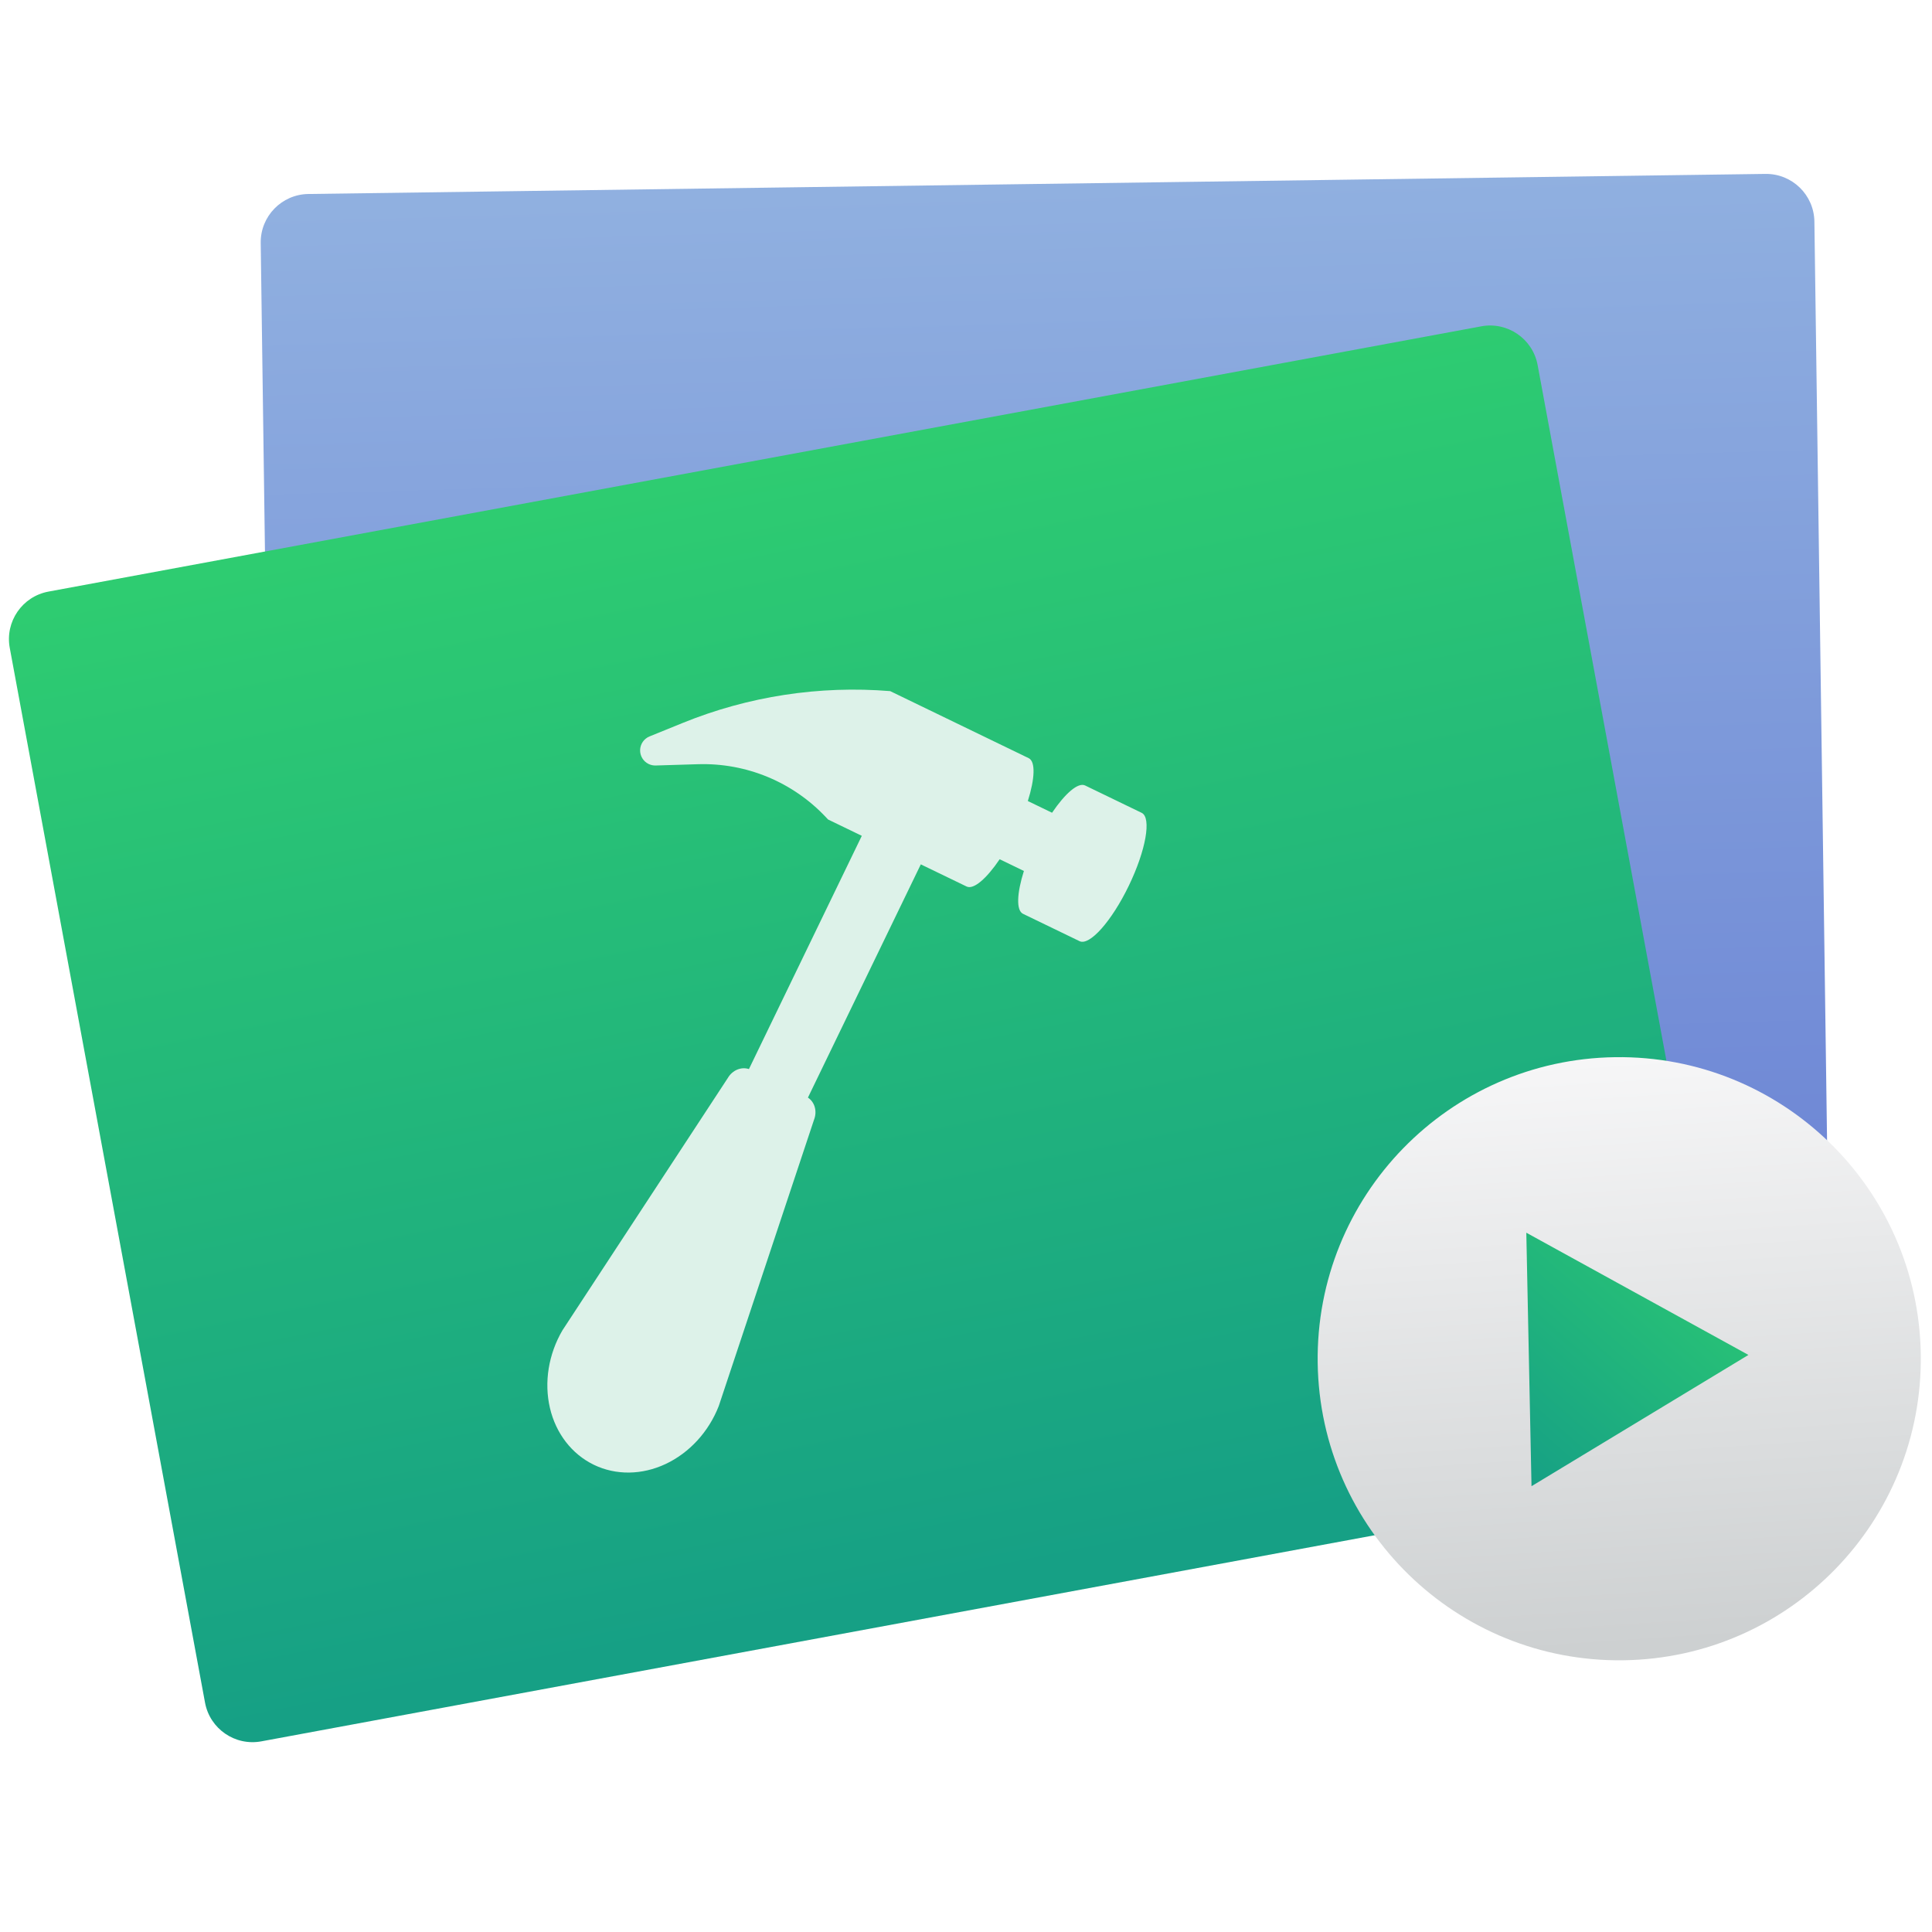
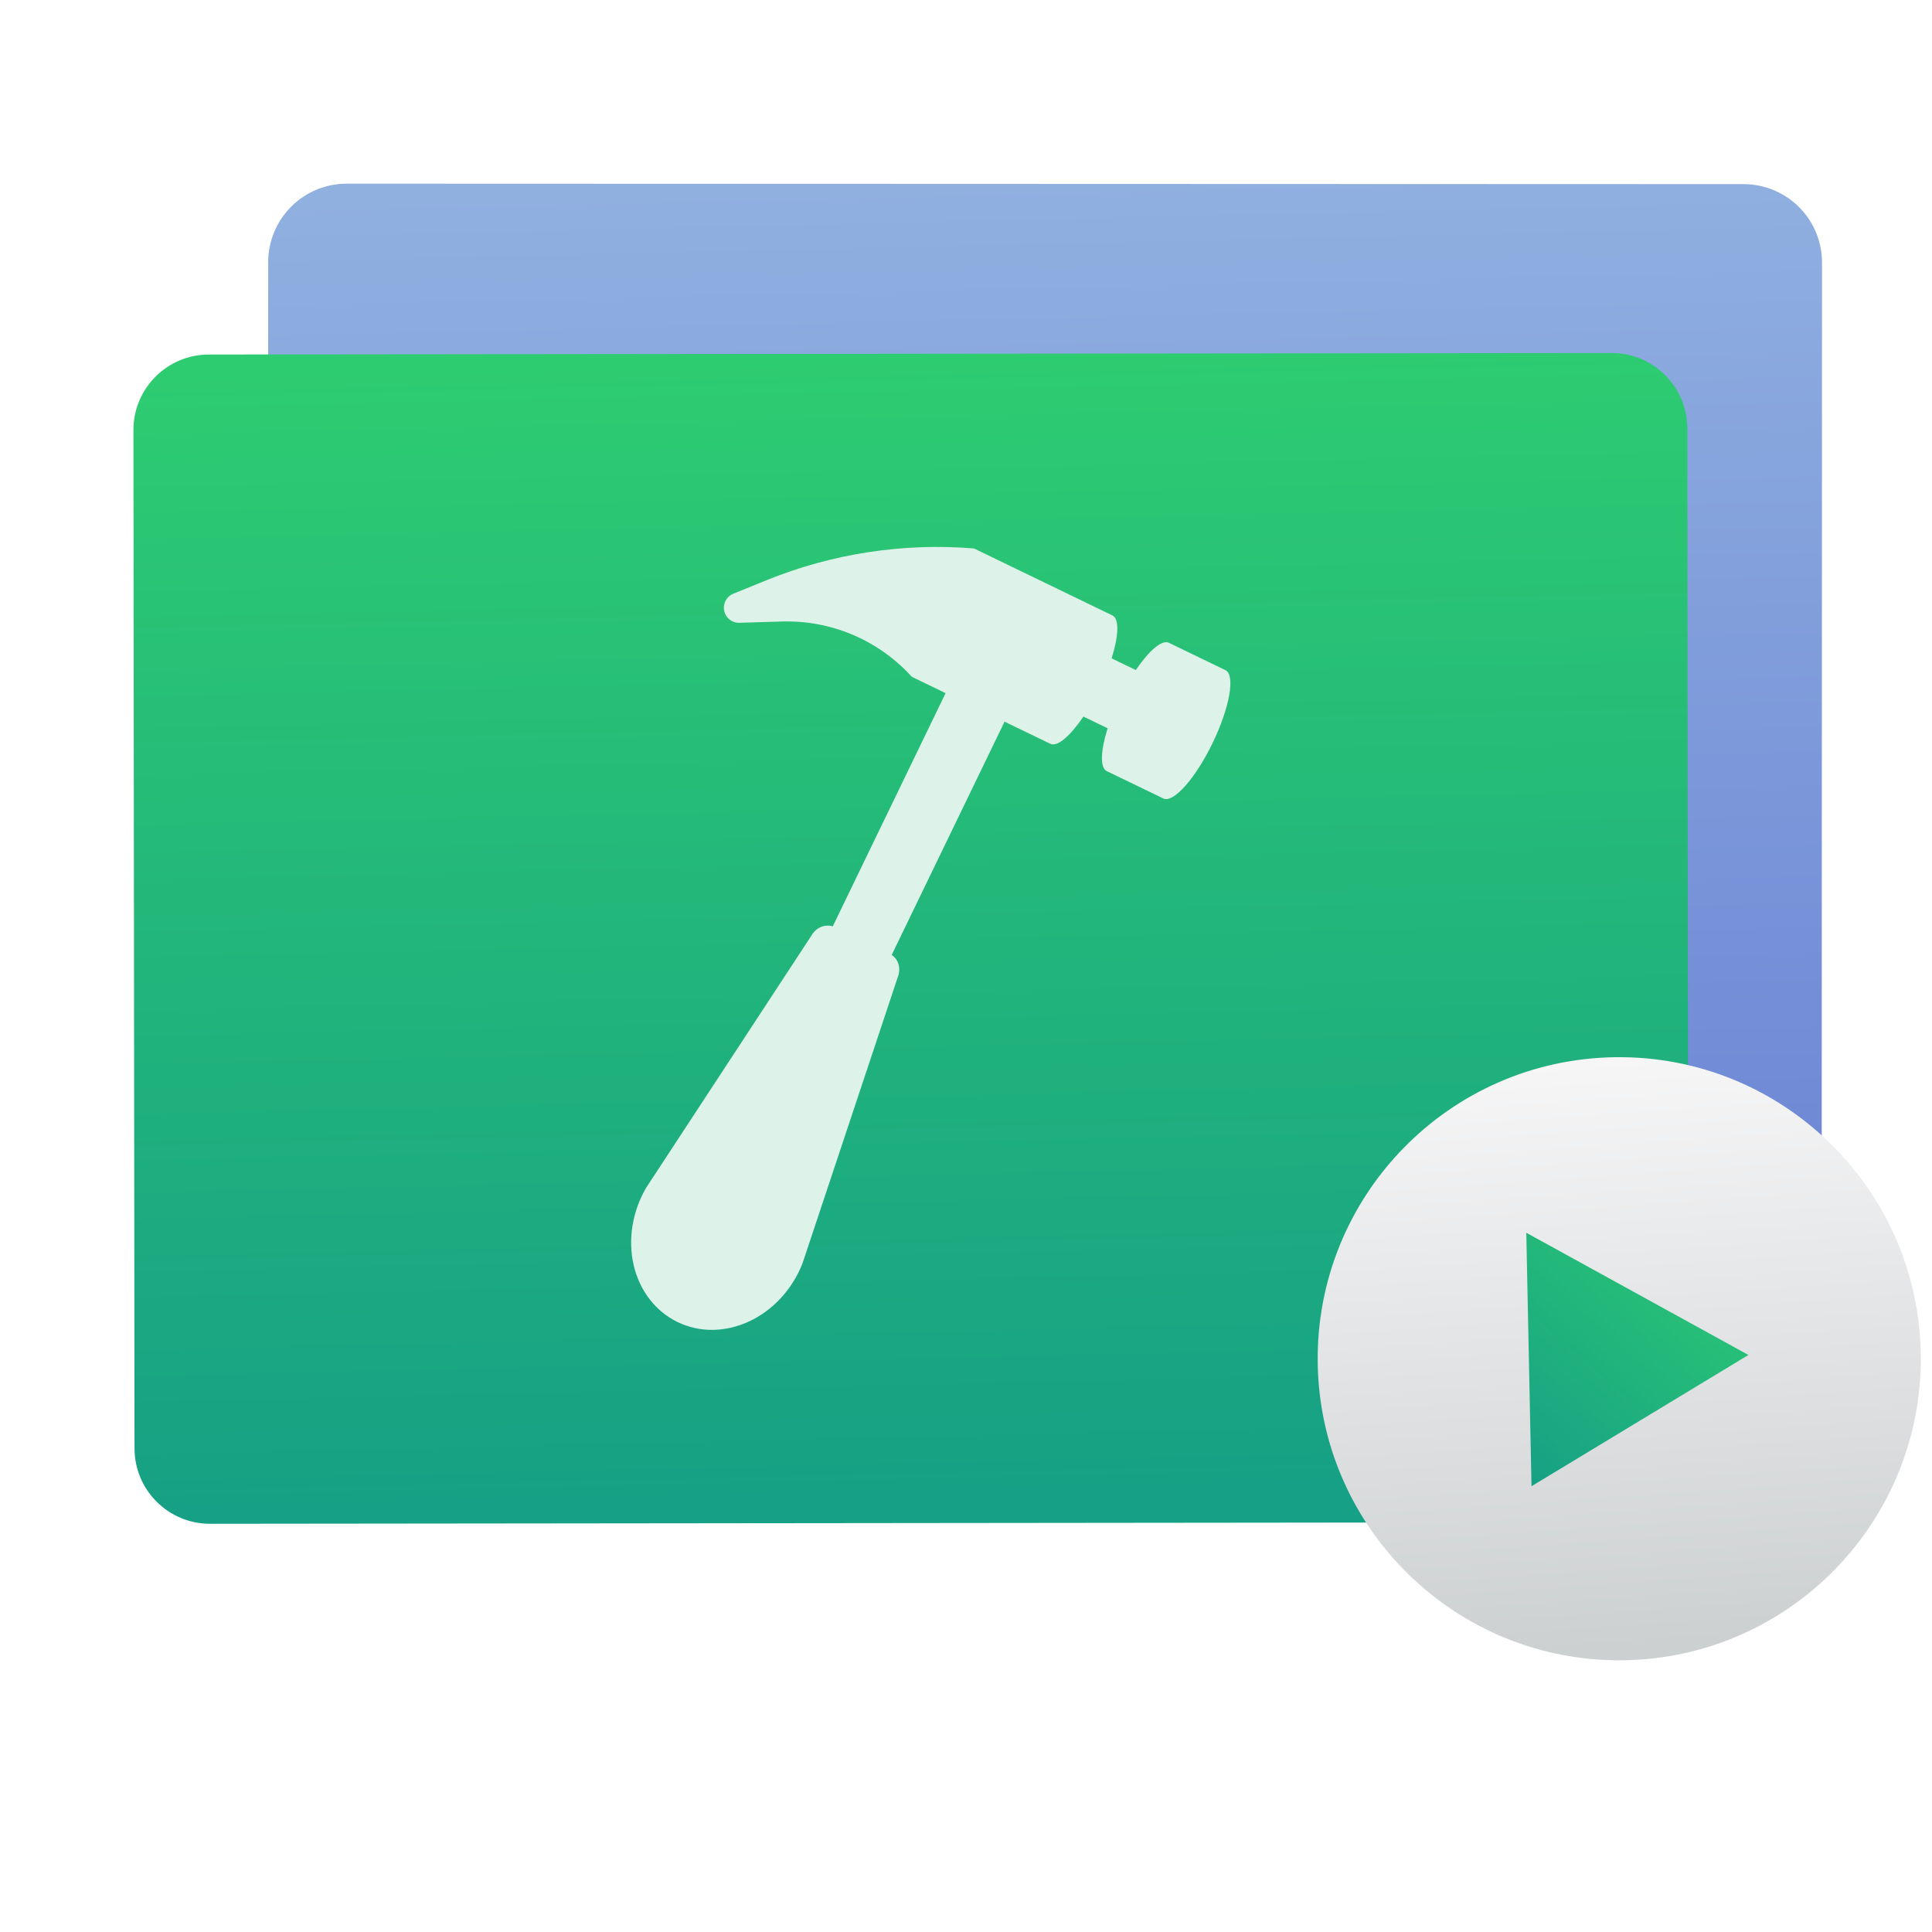
- <svg xmlns="http://www.w3.org/2000/svg" height="48" width="48">
-   <linearGradient id="a" gradientUnits="userSpaceOnUse" x1="72.093" x2="71.562" y1="42.65" y2="7.276">
-     <stop offset="0" stop-color="#6a82d4" />
-     <stop offset="1" stop-color="#90b0e0" />
-   </linearGradient>
-   <linearGradient id="b" gradientUnits="userSpaceOnUse" x1="72.093" x2="71.562" y1="42.65" y2="7.276">
-     <stop offset="0" stop-color="#16a085" />
-     <stop offset="1" stop-color="#2ecc71" />
-   </linearGradient>
-   <linearGradient id="c" gradientUnits="userSpaceOnUse" x1="11.661" x2="10.416" y1="56.928" y2="32.881">
-     <stop offset="0" stop-color="#cdd0d1" />
-     <stop offset="1" stop-color="#f6f6f7" />
-   </linearGradient>
-   <linearGradient id="d" gradientUnits="userSpaceOnUse" x1="14.428" x2="5.506" y1="47.468" y2="39.642">
-     <stop offset="0" stop-color="#16a085" />
-     <stop offset="1" stop-color="#2dcb72" />
-   </linearGradient>
-   <g transform="matrix(.8003132 -.01103 .01103 .8003132 31.32898 -2.990981)">
-     <rect fill="url(#a)" height="36.296" ry="1.5" transform="translate(-79.13789 2.18613)" width="48.232" x="47.936" y="7.164" />
-     <rect fill="url(#b)" height="36.296" ry="1.5" transform="matrix(.9857059 -.1684751 .1684751 .9857059 -87.87476 22.84671)" width="48.232" x="47.936" y="7.164" />
-     <path d="m-4.103 28.914-1.743-.873c-.217-.109-.625.24-1.038.832l-.747-.374c.227-.686.262-1.221.045-1.33l-4.27-2.14c-2.192-.209-4.403.098-6.454.899l-1.035.404c-.172.067-.289.23-.298.415-.008.185.093.358.258.44.068.034.142.051.217.05l1.321-.022c1.498-.024 2.933.595 3.943 1.701l.065.071 1.04.521-3.603 7.191c-.235-.081-.511.023-.659.268l-5.241 7.761c-.444.735-.596 1.607-.422 2.403.174.796.66 1.443 1.339 1.784.679.34 1.488.342 2.231.005.742-.337 1.349-.981 1.672-1.777l3.079-8.844c.108-.266.026-.549-.18-.689l3.603-7.191 1.412.707c.217.109.625-.24 1.038-.832l.747.374c-.227.686-.262 1.221-.045 1.33l1.743.873c.309.155 1.004-.605 1.551-1.698.547-1.093.74-2.104.431-2.259z" fill="#ddf2e9" />
-     <g transform="matrix(.7580545 0 0 .7580545 2.008248 11.85607)">
-       <circle cx="11.184" cy="45.123" fill="url(#c)" r="12.349" />
-       <path d="m14.428 47.271-8.923.196 4.291-7.825z" fill="url(#d)" transform="matrix(-.01774298 1.163168 -1.163168 -.01774298 62.76023 34.34958)" />
-     </g>
-   </g>
+ <svg xmlns="http://www.w3.org/2000/svg" style="clip-rule:evenodd;fill-rule:evenodd;stroke-linejoin:round;stroke-miterlimit:1.414" version="1.1" viewBox="0 0 48 48">
+   <path d="m45.268 6.524c0-0.517-0.205-1.012-0.57-1.378-0.365-0.365-0.861-0.571-1.378-0.571-6.604-2e-3 -28.103-0.01-34.708-0.012-0.516 0-1.012 0.205-1.377 0.57-0.366 0.366-0.571 0.861-0.572 1.378-1e-3 5.288-6e-3 19.866-8e-3 25.154 0 0.517 0.205 1.012 0.57 1.378 0.365 0.365 0.861 0.571 1.377 0.571 6.605 2e-3 28.104 0.01 34.708 0.012 0.517 0 1.013-0.205 1.378-0.57 0.366-0.365 0.571-0.861 0.571-1.378 2e-3 -5.287 7e-3 -19.866 9e-3 -25.154z" style="fill:url(#_Linear1)" />
+   <path d="m41.92 10.644c-1e-3 -1.036-0.842-1.874-1.878-1.873-6.542 7e-3 -28.311 0.03-34.853 0.037-1.036 1e-3 -1.875 0.841-1.874 1.877 6e-3 5.25 0.022 20.05 0.027 25.3 1e-3 1.036 0.842 1.875 1.878 1.873 6.542-7e-3 28.311-0.03 34.853-0.037 1.036-1e-3 1.875-0.841 1.874-1.877-6e-3 -5.25-0.022-20.05-0.027-25.3z" style="fill:url(#_Linear2)" />
+   <path d="m30.446 16.65l-1.405-0.68c-0.175-0.085-0.497 0.199-0.822 0.677l-0.601-0.291c0.174-0.551 0.196-0.98 0.021-1.065l-3.441-1.665c-1.757-0.143-3.523 0.127-5.156 0.79l-0.824 0.335c-0.137 0.056-0.229 0.187-0.234 0.336-5e-3 0.148 0.078 0.285 0.212 0.349 0.054 0.027 0.114 0.039 0.174 0.037l1.057-0.032c1.199-0.035 2.355 0.444 3.175 1.318l0.052 0.056 0.839 0.406-2.804 5.795c-0.19-0.063-0.409 0.024-0.525 0.222l-4.109 6.269c-0.347 0.593-0.459 1.292-0.311 1.927 0.148 0.636 0.544 1.148 1.092 1.413 0.547 0.265 1.195 0.257 1.785-0.021 0.59-0.277 1.068-0.8 1.318-1.44l2.367-7.112c0.083-0.214 0.015-0.439-0.152-0.549l2.804-5.795 1.138 0.55c0.175 0.085 0.497-0.199 0.821-0.677l0.602 0.291c-0.174 0.551-0.196 0.98-0.021 1.065l1.405 0.679c0.249 0.121 0.796-0.495 1.223-1.376 0.426-0.88 0.569-1.692 0.32-1.812z" style="fill-rule:nonzero;fill:#ddf2e9" />
+   <path d="m40.126 26.266c4.135-0.057 7.538 3.253 7.595 7.388s-3.254 7.538-7.388 7.595c-4.135 0.057-7.538-3.254-7.595-7.388-0.057-4.135 3.253-7.538 7.388-7.595z" style="fill:url(#_Linear3)" />
+   <path d="m38.05 36.925l-0.13-6.298 5.519 3.037-5.389 3.261z" style="fill-rule:nonzero;fill:url(#_Linear4)" />
+   <defs>
+     <linearGradient id="_Linear1" x2="1" gradientTransform="matrix(-.415589 -28.3128 28.3128 -.415589 25.9895 32.9711)" gradientUnits="userSpaceOnUse">
+       <stop style="stop-color:#6a82d4" offset="0" />
+       <stop style="stop-color:#90b0e0" offset="1" />
+     </linearGradient>
+     <linearGradient id="_Linear2" x2="1" gradientTransform="matrix(-.455445 -28.3121 28.3121 -.455445 22.6786 37.1911)" gradientUnits="userSpaceOnUse">
+       <stop style="stop-color:#16a085" offset="0" />
+       <stop style="stop-color:#2ecc71" offset="1" />
+     </linearGradient>
+     <linearGradient id="_Linear3" x2="1" gradientTransform="matrix(-.956196 -14.5787 14.5787 -.956196 40.6173 40.9153)" gradientUnits="userSpaceOnUse">
+       <stop style="stop-color:#cdd0d1" offset="0" />
+       <stop style="stop-color:#f6f6f7" offset="1" />
+     </linearGradient>
+     <linearGradient id="_Linear4" x2="1" gradientTransform="matrix(5.5326,-6.28968,6.28968,5.5326,37.9111,36.9245)" gradientUnits="userSpaceOnUse">
+       <stop style="stop-color:#16a085" offset="0" />
+       <stop style="stop-color:#2dcb72" offset="1" />
+     </linearGradient>
+   </defs>
</svg>
